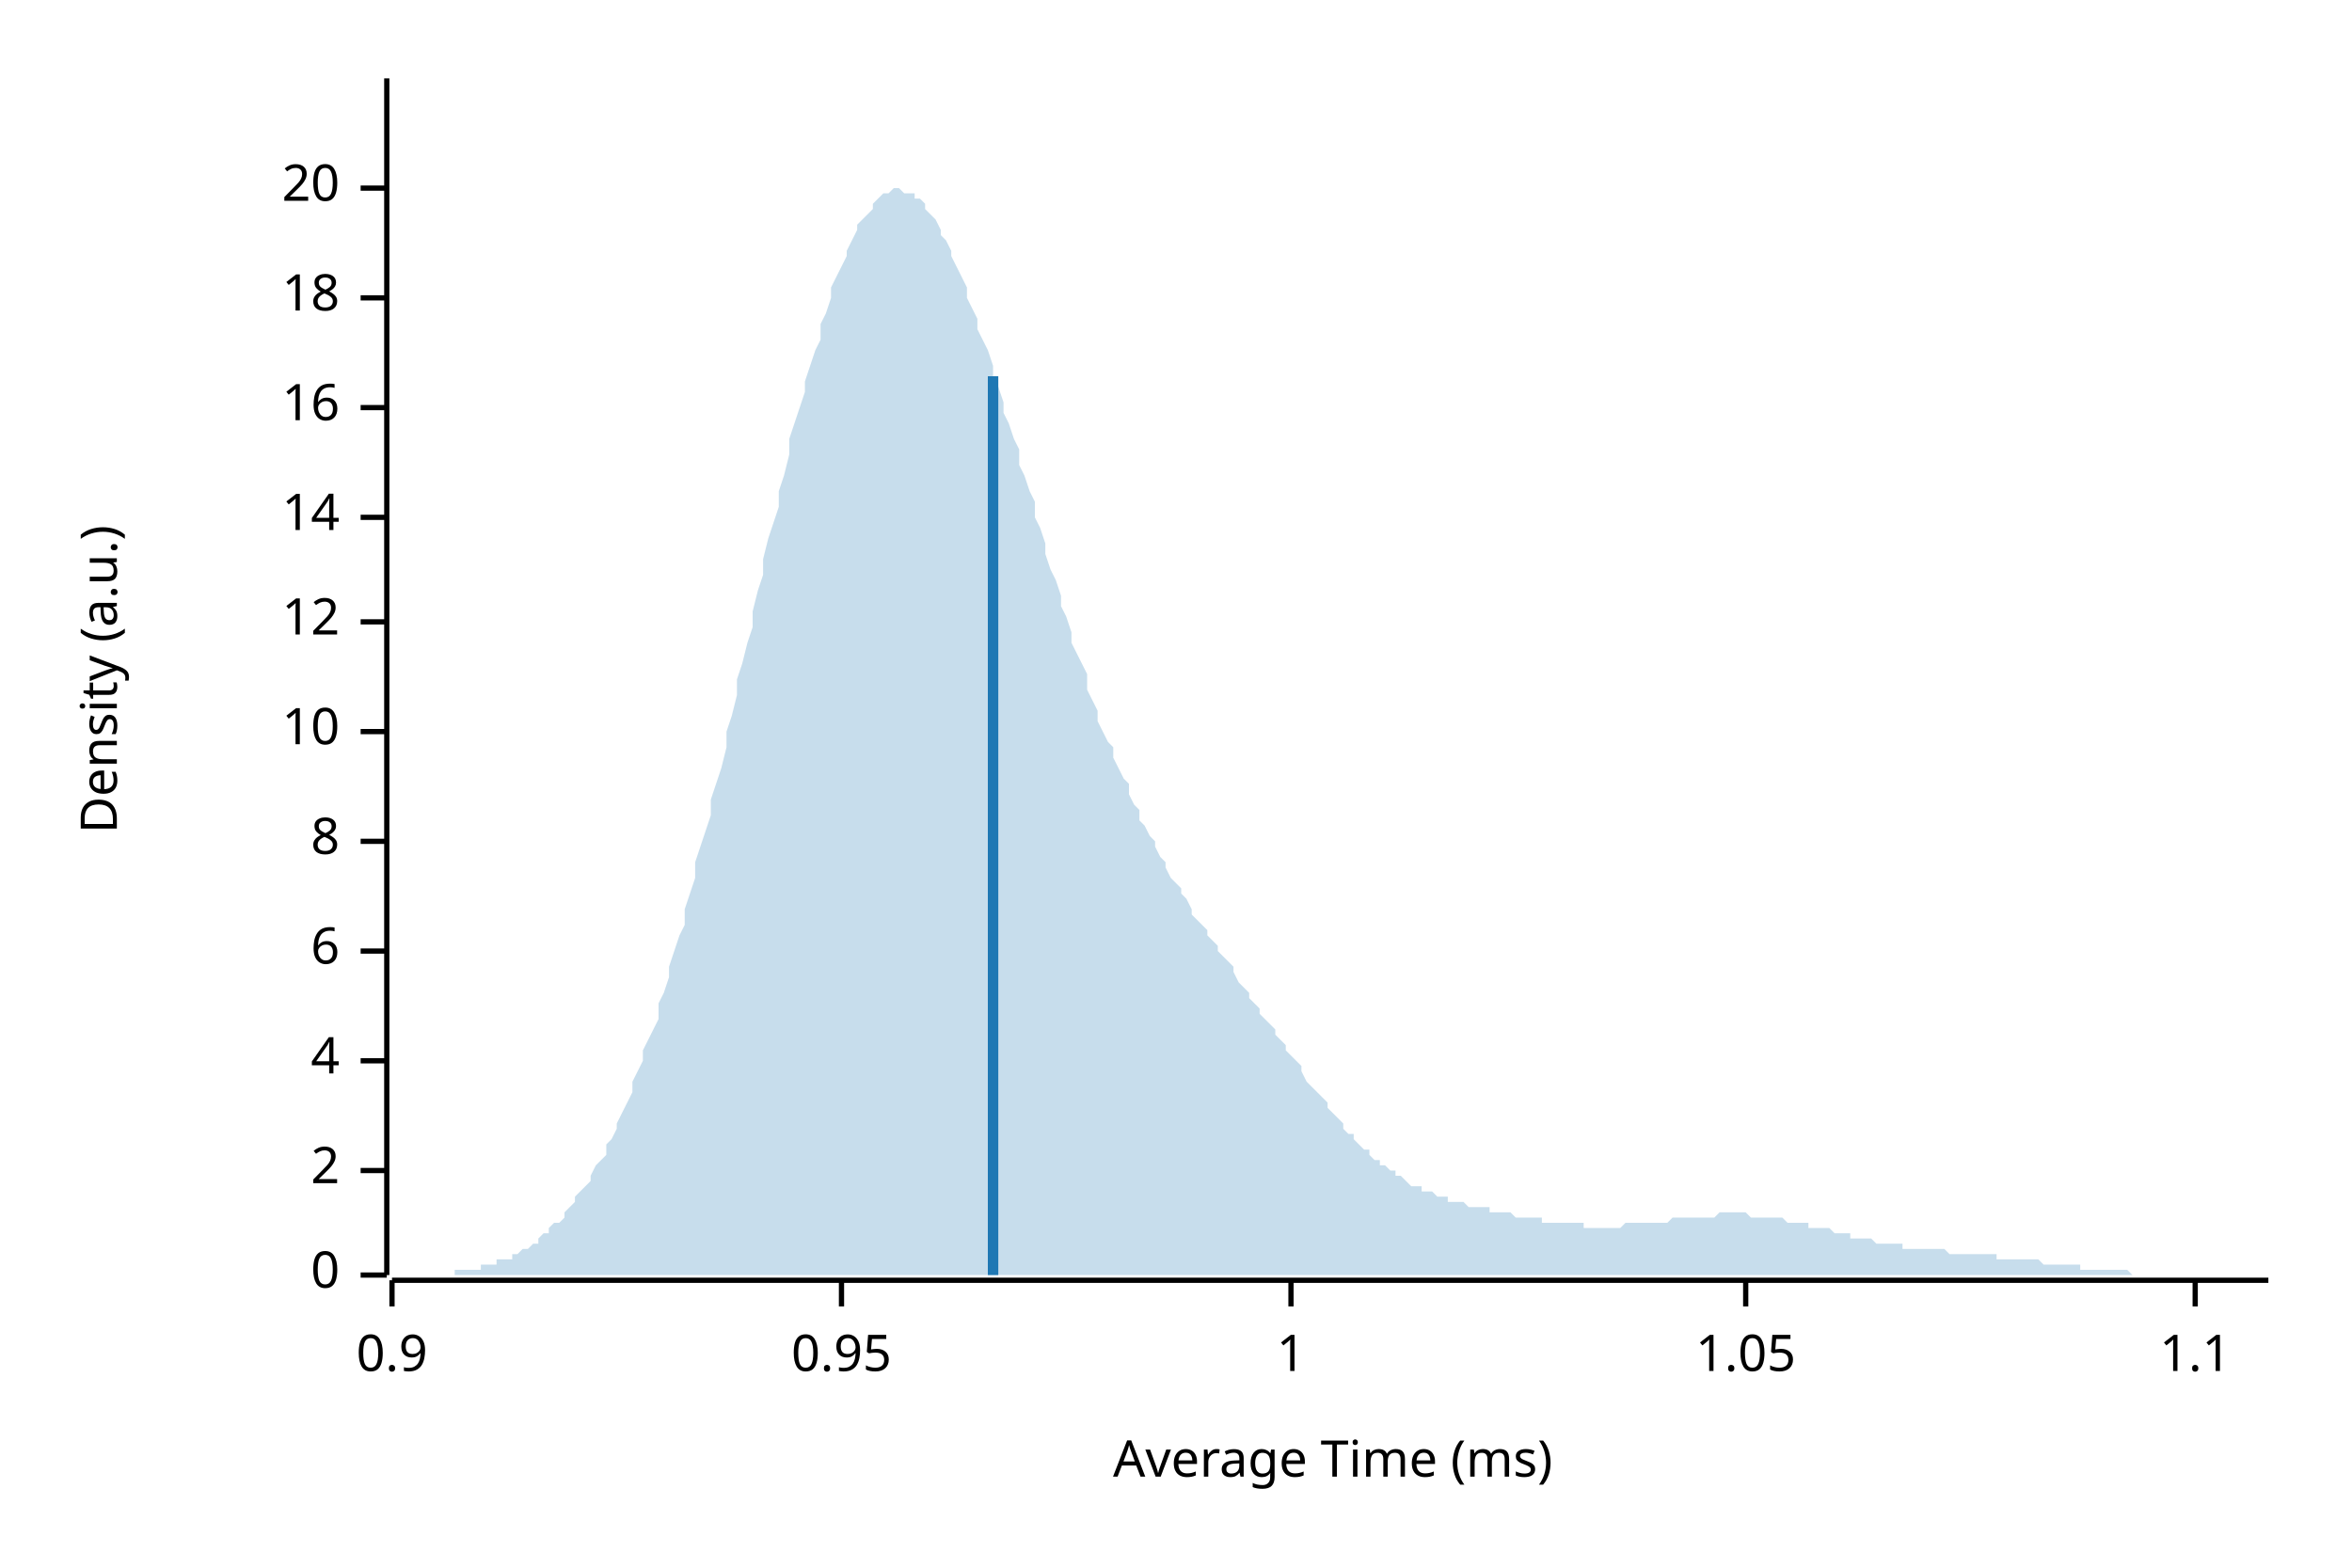
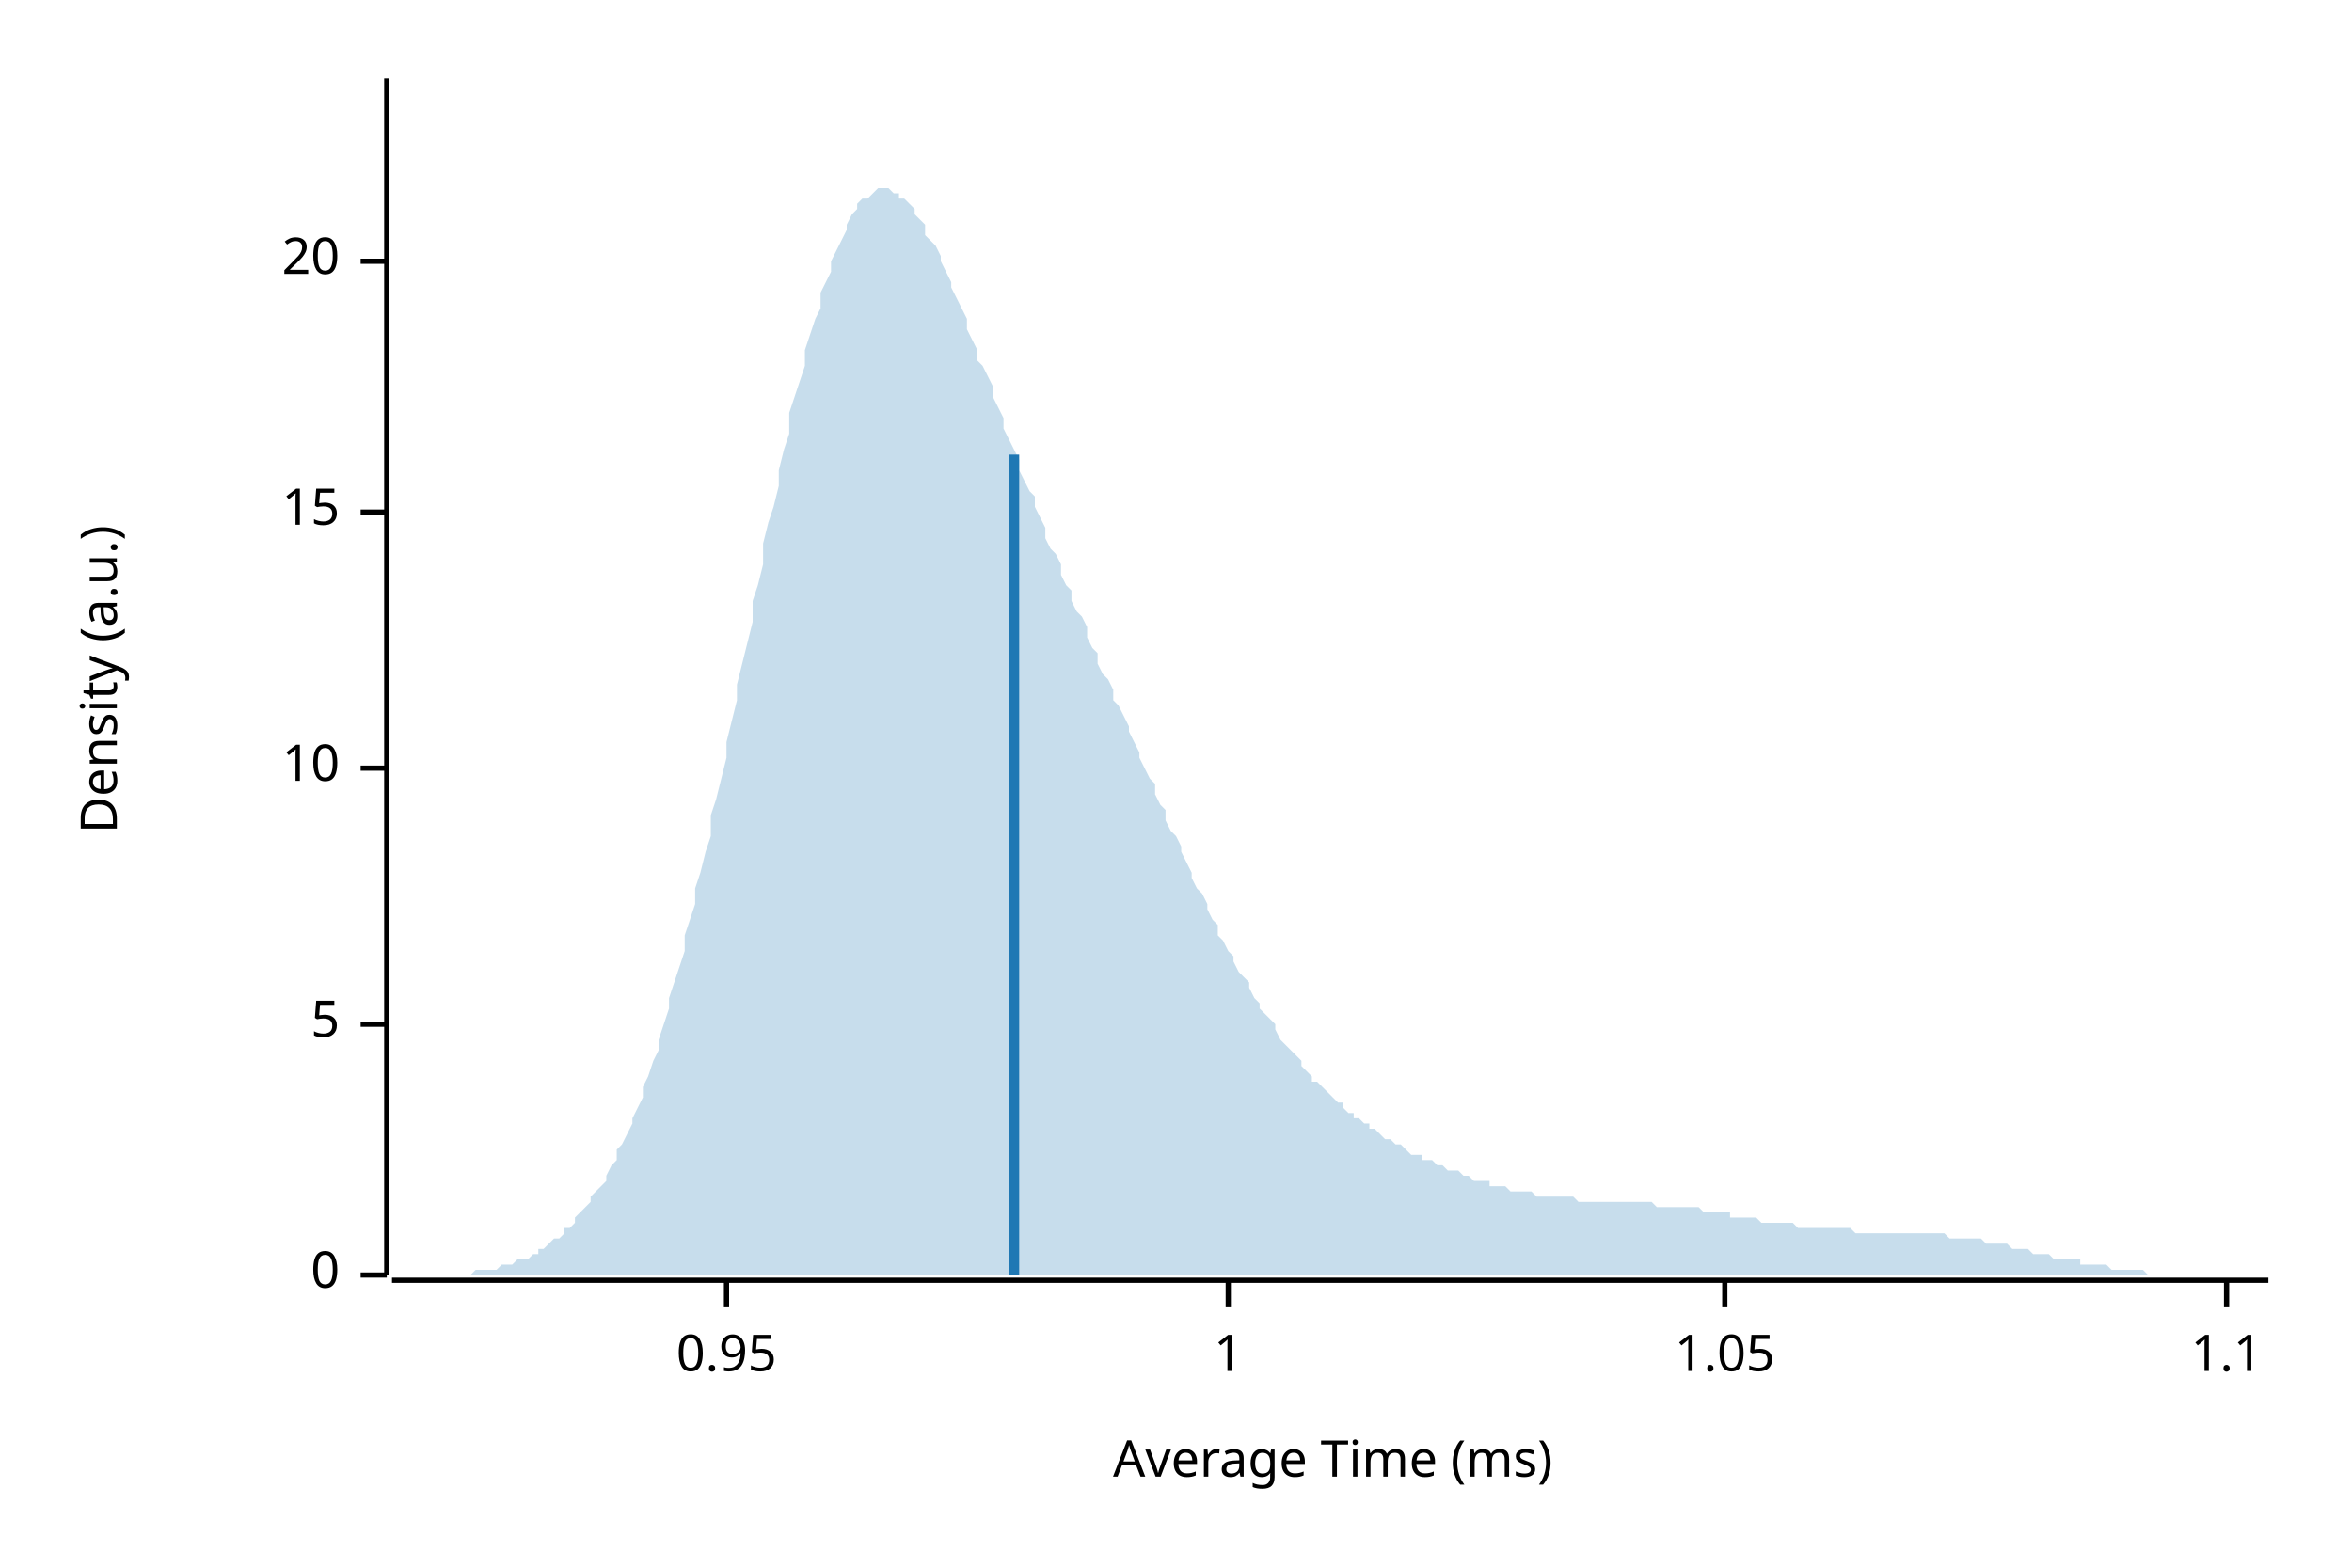
<svg xmlns="http://www.w3.org/2000/svg" width="450" height="300" viewBox="0 0 450 300">
  <text x="15" y="130" dy="0.76em" text-anchor="middle" font-family="sans-serif" font-size="9.677" opacity="1" fill="#000000" transform="rotate(270, 15, 130)">
Density (a.u.)
</text>
  <text x="255" y="285" dy="-0.5ex" text-anchor="middle" font-family="sans-serif" font-size="9.677" opacity="1" fill="#000000">
Average Time (ms)
</text>
  <polyline fill="none" opacity="1" stroke="#000000" stroke-width="1" points="74,15 74,244 " />
  <text x="65" y="244" dy="0.5ex" text-anchor="end" font-family="sans-serif" font-size="9.677" opacity="1" fill="#000000">
0
</text>
  <polyline fill="none" opacity="1" stroke="#000000" stroke-width="1" points="69,244 74,244 " />
-   <text x="65" y="224" dy="0.5ex" text-anchor="end" font-family="sans-serif" font-size="9.677" opacity="1" fill="#000000">
- 2
+   <text x="65" y="196" dy="0.5ex" text-anchor="end" font-family="sans-serif" font-size="9.677" opacity="1" fill="#000000">
+ 5
</text>
-   <polyline fill="none" opacity="1" stroke="#000000" stroke-width="1" points="69,224 74,224 " />
-   <text x="65" y="203" dy="0.5ex" text-anchor="end" font-family="sans-serif" font-size="9.677" opacity="1" fill="#000000">
- 4
- </text>
-   <polyline fill="none" opacity="1" stroke="#000000" stroke-width="1" points="69,203 74,203 " />
-   <text x="65" y="182" dy="0.5ex" text-anchor="end" font-family="sans-serif" font-size="9.677" opacity="1" fill="#000000">
- 6
- </text>
-   <polyline fill="none" opacity="1" stroke="#000000" stroke-width="1" points="69,182 74,182 " />
-   <text x="65" y="161" dy="0.5ex" text-anchor="end" font-family="sans-serif" font-size="9.677" opacity="1" fill="#000000">
- 8
- </text>
-   <polyline fill="none" opacity="1" stroke="#000000" stroke-width="1" points="69,161 74,161 " />
-   <text x="65" y="140" dy="0.5ex" text-anchor="end" font-family="sans-serif" font-size="9.677" opacity="1" fill="#000000">
+   <polyline fill="none" opacity="1" stroke="#000000" stroke-width="1" points="69,196 74,196 " />
+   <text x="65" y="147" dy="0.5ex" text-anchor="end" font-family="sans-serif" font-size="9.677" opacity="1" fill="#000000">
10
</text>
-   <polyline fill="none" opacity="1" stroke="#000000" stroke-width="1" points="69,140 74,140 " />
-   <text x="65" y="119" dy="0.5ex" text-anchor="end" font-family="sans-serif" font-size="9.677" opacity="1" fill="#000000">
- 12
+   <polyline fill="none" opacity="1" stroke="#000000" stroke-width="1" points="69,147 74,147 " />
+   <text x="65" y="98" dy="0.5ex" text-anchor="end" font-family="sans-serif" font-size="9.677" opacity="1" fill="#000000">
+ 15
</text>
-   <polyline fill="none" opacity="1" stroke="#000000" stroke-width="1" points="69,119 74,119 " />
-   <text x="65" y="99" dy="0.5ex" text-anchor="end" font-family="sans-serif" font-size="9.677" opacity="1" fill="#000000">
- 14
- </text>
-   <polyline fill="none" opacity="1" stroke="#000000" stroke-width="1" points="69,99 74,99 " />
-   <text x="65" y="78" dy="0.5ex" text-anchor="end" font-family="sans-serif" font-size="9.677" opacity="1" fill="#000000">
- 16
- </text>
-   <polyline fill="none" opacity="1" stroke="#000000" stroke-width="1" points="69,78 74,78 " />
-   <text x="65" y="57" dy="0.5ex" text-anchor="end" font-family="sans-serif" font-size="9.677" opacity="1" fill="#000000">
- 18
- </text>
-   <polyline fill="none" opacity="1" stroke="#000000" stroke-width="1" points="69,57 74,57 " />
-   <text x="65" y="36" dy="0.5ex" text-anchor="end" font-family="sans-serif" font-size="9.677" opacity="1" fill="#000000">
+   <polyline fill="none" opacity="1" stroke="#000000" stroke-width="1" points="69,98 74,98 " />
+   <text x="65" y="50" dy="0.5ex" text-anchor="end" font-family="sans-serif" font-size="9.677" opacity="1" fill="#000000">
20
</text>
-   <polyline fill="none" opacity="1" stroke="#000000" stroke-width="1" points="69,36 74,36 " />
+   <polyline fill="none" opacity="1" stroke="#000000" stroke-width="1" points="69,50 74,50 " />
  <polyline fill="none" opacity="1" stroke="#000000" stroke-width="1" points="75,245 434,245 " />
-   <text x="75" y="255" dy="0.76em" text-anchor="middle" font-family="sans-serif" font-size="9.677" opacity="1" fill="#000000">
- 0.9
- </text>
-   <polyline fill="none" opacity="1" stroke="#000000" stroke-width="1" points="75,245 75,250 " />
-   <text x="161" y="255" dy="0.76em" text-anchor="middle" font-family="sans-serif" font-size="9.677" opacity="1" fill="#000000">
+   <text x="139" y="255" dy="0.76em" text-anchor="middle" font-family="sans-serif" font-size="9.677" opacity="1" fill="#000000">
0.95
</text>
-   <polyline fill="none" opacity="1" stroke="#000000" stroke-width="1" points="161,245 161,250 " />
-   <text x="247" y="255" dy="0.76em" text-anchor="middle" font-family="sans-serif" font-size="9.677" opacity="1" fill="#000000">
+   <polyline fill="none" opacity="1" stroke="#000000" stroke-width="1" points="139,245 139,250 " />
+   <text x="235" y="255" dy="0.76em" text-anchor="middle" font-family="sans-serif" font-size="9.677" opacity="1" fill="#000000">
1
</text>
-   <polyline fill="none" opacity="1" stroke="#000000" stroke-width="1" points="247,245 247,250 " />
-   <text x="334" y="255" dy="0.76em" text-anchor="middle" font-family="sans-serif" font-size="9.677" opacity="1" fill="#000000">
+   <polyline fill="none" opacity="1" stroke="#000000" stroke-width="1" points="235,245 235,250 " />
+   <text x="330" y="255" dy="0.76em" text-anchor="middle" font-family="sans-serif" font-size="9.677" opacity="1" fill="#000000">
1.05
</text>
-   <polyline fill="none" opacity="1" stroke="#000000" stroke-width="1" points="334,245 334,250 " />
-   <text x="420" y="255" dy="0.76em" text-anchor="middle" font-family="sans-serif" font-size="9.677" opacity="1" fill="#000000">
+   <polyline fill="none" opacity="1" stroke="#000000" stroke-width="1" points="330,245 330,250 " />
+   <text x="426" y="255" dy="0.76em" text-anchor="middle" font-family="sans-serif" font-size="9.677" opacity="1" fill="#000000">
1.1
</text>
-   <polyline fill="none" opacity="1" stroke="#000000" stroke-width="1" points="420,245 420,250 " />
-   <polygon opacity="0.25" fill="#1F78B4" points="75,244 75,244 76,244 77,244 77,244 78,244 79,244 80,244 80,244 81,244 82,244 82,244 83,244 84,244 85,244 85,244 86,244 87,244 87,243 88,243 89,243 90,243 90,243 91,243 92,243 92,242 93,242 94,242 95,242 95,241 96,241 97,241 98,241 98,240 99,240 100,239 100,239 101,239 102,238 103,238 103,237 104,236 105,236 105,235 106,234 107,234 108,233 108,232 109,231 110,230 110,229 111,228 112,227 113,226 113,225 114,223 115,222 116,221 116,219 117,218 118,216 118,215 119,213 120,211 121,209 121,207 122,205 123,203 123,201 124,199 125,197 126,195 126,192 127,190 128,187 128,185 129,182 130,179 131,177 131,174 132,171 133,168 133,165 134,162 135,159 136,156 136,153 137,150 138,147 139,143 139,140 140,137 141,133 141,130 142,127 143,123 144,120 144,117 145,113 146,110 146,107 147,103 148,100 149,97 149,94 150,91 151,87 151,84 152,81 153,78 154,75 154,73 155,70 156,67 157,65 157,62 158,60 159,57 159,55 160,53 161,51 162,49 162,48 163,46 164,44 164,43 165,42 166,41 167,40 167,39 168,38 169,37 169,37 170,37 171,36 172,36 172,36 173,37 174,37 175,37 175,38 176,38 177,39 177,40 178,41 179,42 180,44 180,45 181,46 182,48 182,49 183,51 184,53 185,55 185,57 186,59 187,61 187,63 188,65 189,67 190,70 190,72 191,74 192,77 192,79 193,81 194,84 195,86 195,89 196,91 197,94 198,96 198,99 199,101 200,104 200,106 201,109 202,111 203,114 203,116 204,118 205,121 205,123 206,125 207,127 208,129 208,132 209,134 210,136 210,138 211,140 212,142 213,143 213,145 214,147 215,149 216,150 216,152 217,154 218,155 218,157 219,158 220,160 221,161 221,162 222,164 223,165 223,166 224,168 225,169 226,170 226,171 227,172 228,174 228,175 229,176 230,177 231,178 231,179 232,180 233,181 233,182 234,183 235,184 236,185 236,186 237,188 238,189 239,190 239,191 240,192 241,193 241,194 242,195 243,196 244,197 244,198 245,199 246,200 246,201 247,202 248,203 249,204 249,205 250,207 251,208 251,208 252,209 253,210 254,211 254,212 255,213 256,214 257,215 257,216 258,217 259,217 259,218 260,219 261,220 262,220 262,221 263,222 264,222 264,223 265,223 266,224 267,224 267,225 268,225 269,226 269,226 270,227 271,227 272,227 272,228 273,228 274,228 275,229 275,229 276,229 277,229 277,230 278,230 279,230 280,230 280,230 281,231 282,231 282,231 283,231 284,231 285,231 285,232 286,232 287,232 287,232 288,232 289,232 290,233 290,233 291,233 292,233 292,233 293,233 294,233 295,233 295,234 296,234 297,234 298,234 298,234 299,234 300,234 300,234 301,234 302,234 303,234 303,235 304,235 305,235 305,235 306,235 307,235 308,235 308,235 309,235 310,235 310,235 311,234 312,234 313,234 313,234 314,234 315,234 316,234 316,234 317,234 318,234 318,234 319,234 320,233 321,233 321,233 322,233 323,233 323,233 324,233 325,233 326,233 326,233 327,233 328,233 328,233 329,232 330,232 331,232 331,232 332,232 333,232 333,232 334,232 335,233 336,233 336,233 337,233 338,233 339,233 339,233 340,233 341,233 341,233 342,234 343,234 344,234 344,234 345,234 346,234 346,235 347,235 348,235 349,235 349,235 350,235 351,236 351,236 352,236 353,236 354,236 354,237 355,237 356,237 357,237 357,237 358,237 359,238 359,238 360,238 361,238 362,238 362,238 363,238 364,238 364,239 365,239 366,239 367,239 367,239 368,239 369,239 369,239 370,239 371,239 372,239 372,239 373,240 374,240 375,240 375,240 376,240 377,240 377,240 378,240 379,240 380,240 380,240 381,240 382,240 382,241 383,241 384,241 385,241 385,241 386,241 387,241 387,241 388,241 389,241 390,241 390,241 391,242 392,242 392,242 393,242 394,242 395,242 395,242 396,242 397,242 398,242 398,243 399,243 400,243 400,243 401,243 402,243 403,243 403,243 404,243 405,243 405,243 406,243 407,243 408,244 408,244 409,244 410,244 410,244 411,244 412,244 413,244 413,244 414,244 415,244 416,244 416,244 417,244 418,244 418,244 419,244 420,244 421,244 421,244 422,244 423,244 423,244 424,244 425,244 426,244 426,244 427,244 428,244 428,244 429,244 430,244 431,244 431,244 432,244 433,244 434,244 434,244 75,244 " />
-   <polyline fill="none" opacity="1" stroke="#1F78B4" stroke-width="2" points="190,244 190,72 " />
+   <polyline fill="none" opacity="1" stroke="#000000" stroke-width="1" points="426,245 426,250 " />
+   <polygon opacity="0.25" fill="#1F78B4" points="75,244 75,244 76,244 77,244 77,244 78,244 79,244 80,244 80,244 81,244 82,244 82,244 83,244 84,244 85,244 85,244 86,244 87,244 87,244 88,244 89,244 90,244 90,244 91,243 92,243 92,243 93,243 94,243 95,243 95,243 96,242 97,242 98,242 98,242 99,241 100,241 100,241 101,241 102,240 103,240 103,239 104,239 105,238 105,238 106,237 107,237 108,236 108,235 109,235 110,234 110,233 111,232 112,231 113,230 113,229 114,228 115,227 116,226 116,225 117,223 118,222 118,220 119,219 120,217 121,215 121,214 122,212 123,210 123,208 124,206 125,203 126,201 126,199 127,196 128,193 128,191 129,188 130,185 131,182 131,179 132,176 133,173 133,170 134,167 135,163 136,160 136,156 137,153 138,149 139,145 139,142 140,138 141,134 141,131 142,127 143,123 144,119 144,115 145,112 146,108 146,104 147,100 148,97 149,93 149,90 150,86 151,83 151,79 152,76 153,73 154,70 154,67 155,64 156,61 157,59 157,56 158,54 159,52 159,50 160,48 161,46 162,44 162,43 163,41 164,40 164,39 165,38 166,38 167,37 167,37 168,36 169,36 169,36 170,36 171,37 172,37 172,38 173,38 174,39 175,40 175,41 176,42 177,43 177,45 178,46 179,47 180,49 180,50 181,52 182,54 182,55 183,57 184,59 185,61 185,63 186,65 187,67 187,69 188,70 189,72 190,74 190,76 191,78 192,80 192,82 193,84 194,86 195,88 195,90 196,92 197,94 198,95 198,97 199,99 200,101 200,103 201,105 202,106 203,108 203,110 204,112 205,113 205,115 206,117 207,118 208,120 208,122 209,124 210,125 210,127 211,129 212,130 213,132 213,134 214,135 215,137 216,139 216,140 217,142 218,144 218,145 219,147 220,149 221,150 221,152 222,154 223,155 223,157 224,159 225,160 226,162 226,163 227,165 228,167 228,168 229,170 230,171 231,173 231,174 232,176 233,177 233,179 234,180 235,182 236,183 236,184 237,186 238,187 239,188 239,189 240,191 241,192 241,193 242,194 243,195 244,196 244,197 245,199 246,200 246,200 247,201 248,202 249,203 249,204 250,205 251,206 251,207 252,207 253,208 254,209 254,209 255,210 256,211 257,211 257,212 258,213 259,213 259,214 260,214 261,215 262,215 262,216 263,216 264,217 264,217 265,218 266,218 267,219 267,219 268,219 269,220 269,220 270,221 271,221 272,221 272,222 273,222 274,222 275,223 275,223 276,223 277,224 277,224 278,224 279,224 280,225 280,225 281,225 282,226 282,226 283,226 284,226 285,226 285,227 286,227 287,227 287,227 288,227 289,228 290,228 290,228 291,228 292,228 292,228 293,228 294,229 295,229 295,229 296,229 297,229 298,229 298,229 299,229 300,229 300,229 301,229 302,230 303,230 303,230 304,230 305,230 305,230 306,230 307,230 308,230 308,230 309,230 310,230 310,230 311,230 312,230 313,230 313,230 314,230 315,230 316,230 316,230 317,231 318,231 318,231 319,231 320,231 321,231 321,231 322,231 323,231 323,231 324,231 325,231 326,232 326,232 327,232 328,232 328,232 329,232 330,232 331,232 331,233 332,233 333,233 333,233 334,233 335,233 336,233 336,233 337,234 338,234 339,234 339,234 340,234 341,234 341,234 342,234 343,234 344,235 344,235 345,235 346,235 346,235 347,235 348,235 349,235 349,235 350,235 351,235 351,235 352,235 353,235 354,235 354,235 355,236 356,236 357,236 357,236 358,236 359,236 359,236 360,236 361,236 362,236 362,236 363,236 364,236 364,236 365,236 366,236 367,236 367,236 368,236 369,236 369,236 370,236 371,236 372,236 372,236 373,237 374,237 375,237 375,237 376,237 377,237 377,237 378,237 379,237 380,238 380,238 381,238 382,238 382,238 383,238 384,238 385,239 385,239 386,239 387,239 387,239 388,239 389,240 390,240 390,240 391,240 392,240 392,240 393,241 394,241 395,241 395,241 396,241 397,241 398,241 398,242 399,242 400,242 400,242 401,242 402,242 403,242 403,242 404,243 405,243 405,243 406,243 407,243 408,243 408,243 409,243 410,243 410,243 411,244 412,244 413,244 413,244 414,244 415,244 416,244 416,244 417,244 418,244 418,244 419,244 420,244 421,244 421,244 422,244 423,244 423,244 424,244 425,244 426,244 426,244 427,244 428,244 428,244 429,244 430,244 431,244 431,244 432,244 433,244 434,244 434,244 75,244 " />
+   <polyline fill="none" opacity="1" stroke="#1F78B4" stroke-width="2" points="194,244 194,87 " />
</svg>
